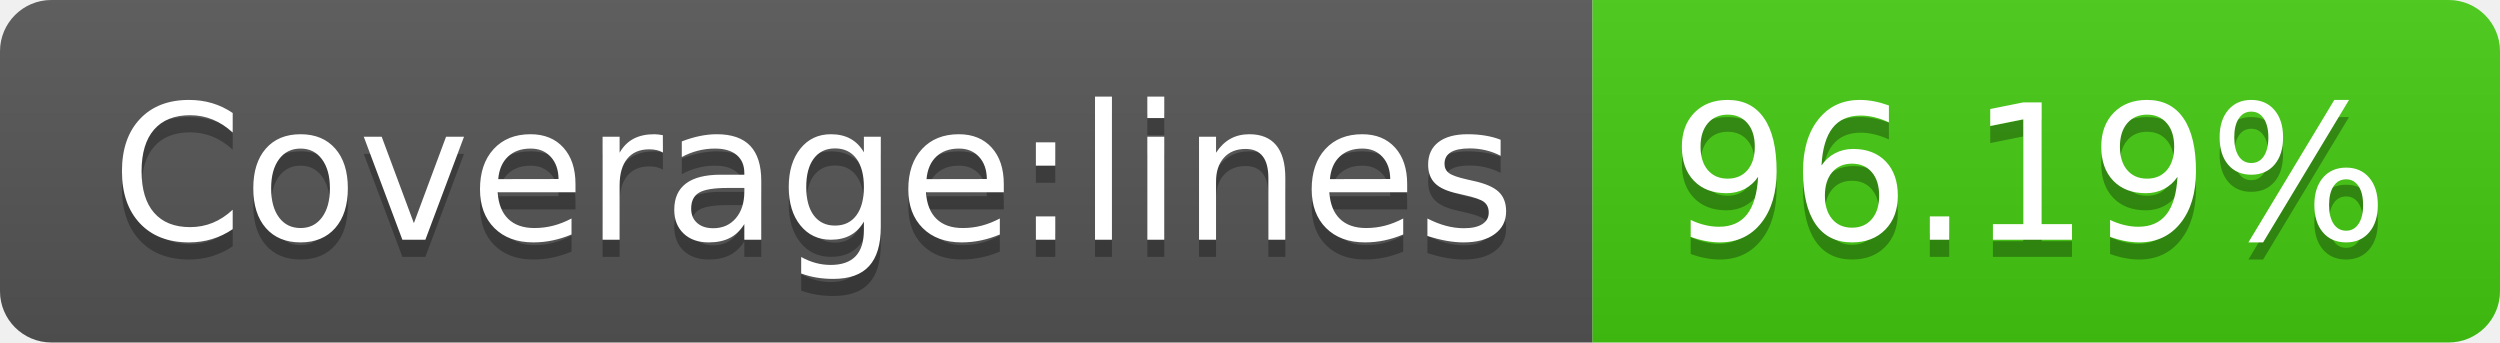
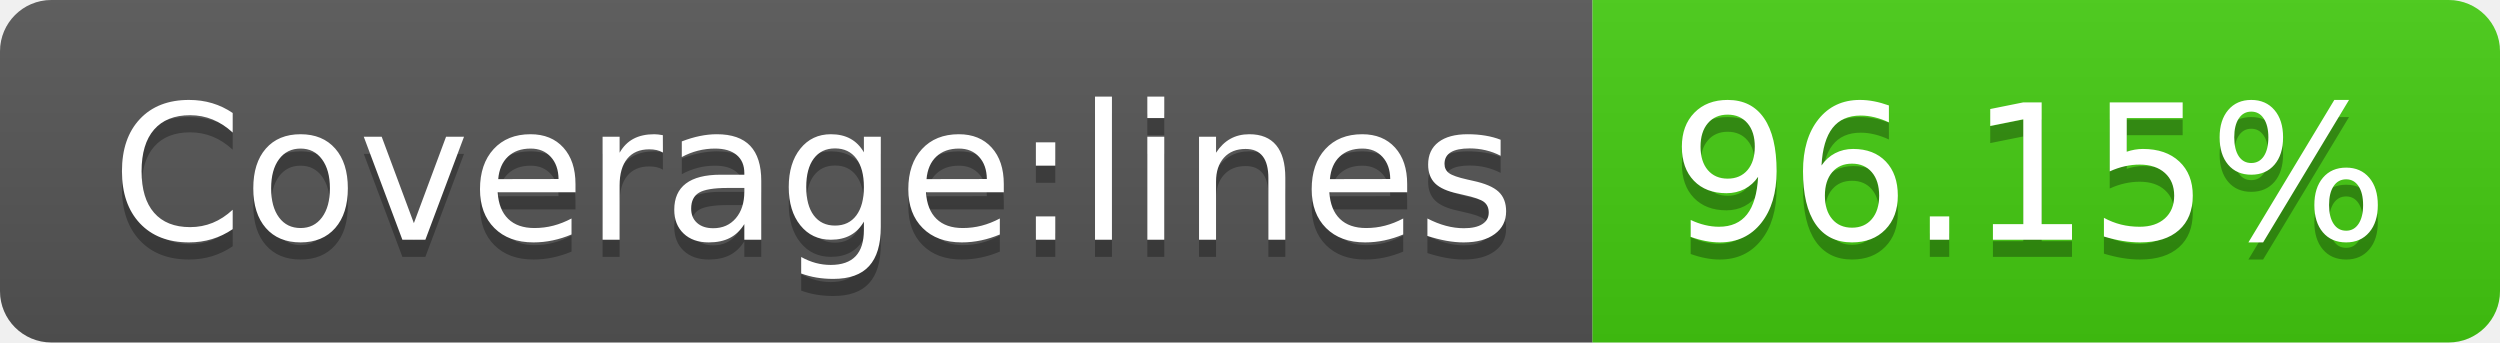
- <svg xmlns="http://www.w3.org/2000/svg" width="146" height="20" role="img" aria-label="Coverage:lines: 96.19%">
+ <svg xmlns="http://www.w3.org/2000/svg" width="146" height="20" role="img" aria-label="Coverage:lines: 96.15%">
  <linearGradient id="s" x2="0" y2="100%">
    <stop offset="0" stop-color="#bbb" stop-opacity=".1" />
    <stop offset="1" stop-opacity=".1" />
  </linearGradient>
  <clipPath id="r">
    <rect width="146" height="20" rx="3" fill="#fff" />
  </clipPath>
  <g clip-path="url(#r)">
    <rect width="93" height="20" fill="#555" />
    <rect x="93" width="53" height="20" fill="#4c1" />
    <rect width="146" height="20" fill="url(#s)" />
  </g>
  <g fill="#fff" text-anchor="middle" font-family="Verdana,Geneva,DejaVu Sans,sans-serif" text-rendering="geometricPrecision" font-size="110">
    <text aria-hidden="true" x="475" y="150" fill="#010101" fill-opacity=".3" transform="scale(.1)" textLength="830">Coverage:lines</text>
    <text x="475" y="140" transform="scale(.1)" fill="#fff" textLength="830">Coverage:lines</text>
-     <text aria-hidden="true" x="1185" y="150" fill="#010101" fill-opacity=".3" transform="scale(.1)" textLength="430">96.19%</text>
-     <text x="1185" y="140" transform="scale(.1)" fill="#fff" textLength="430">96.19%</text>
+     <text aria-hidden="true" x="1185" y="150" fill="#010101" fill-opacity=".3" transform="scale(.1)" textLength="430">96.15%</text>
+     <text x="1185" y="140" transform="scale(.1)" fill="#fff" textLength="430">96.15%</text>
  </g>
</svg>
